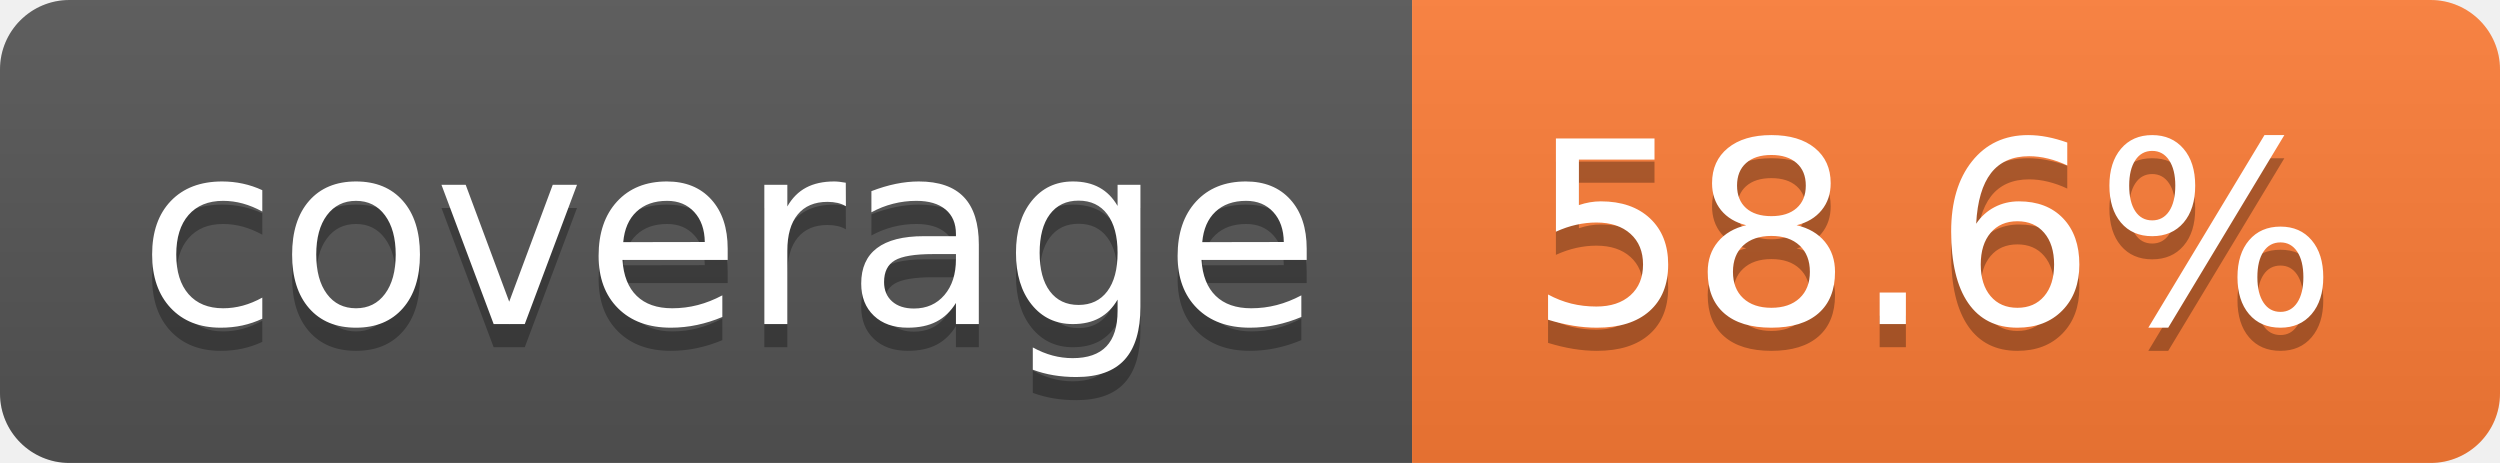
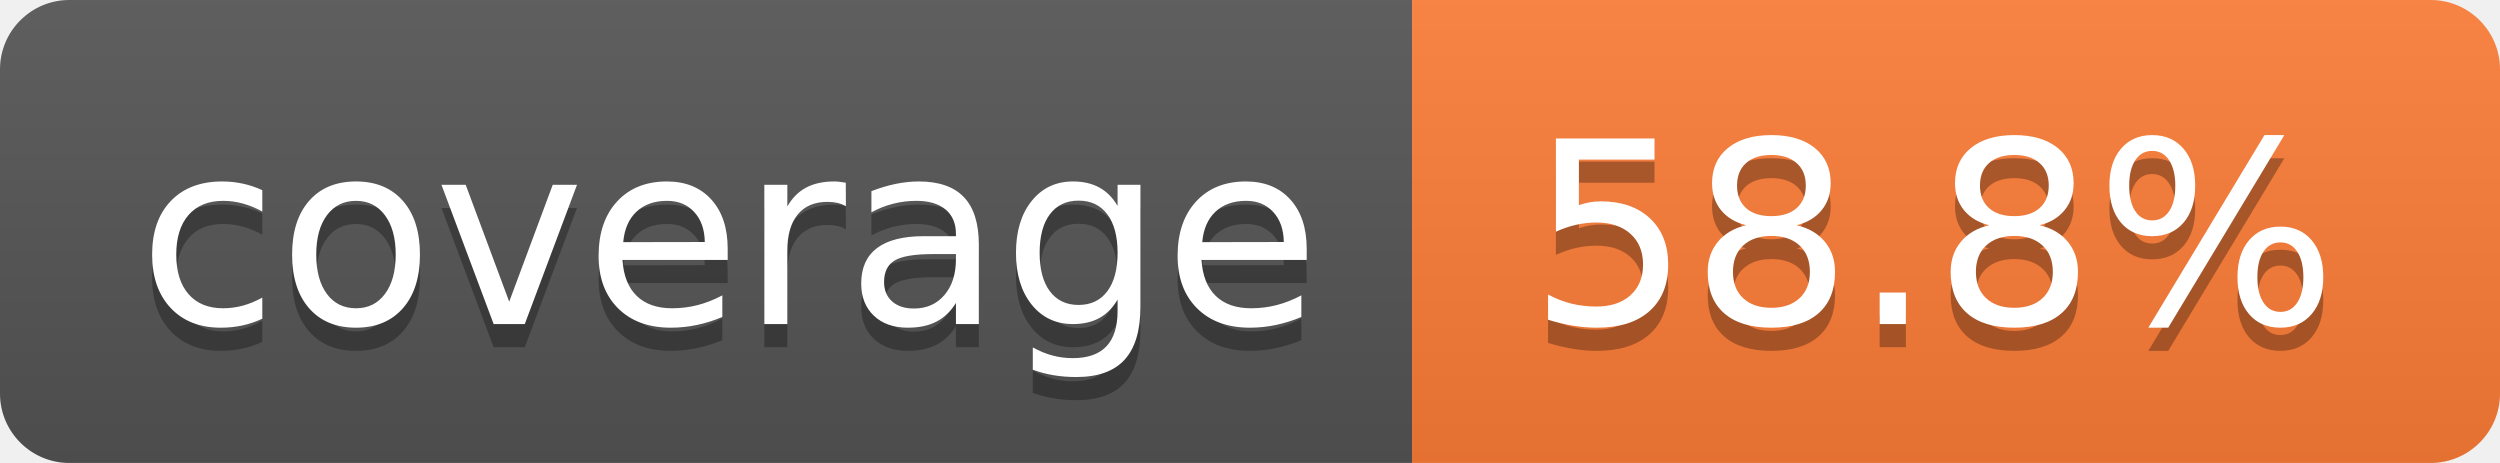
- <svg xmlns="http://www.w3.org/2000/svg" width="108" height="20" role="img" aria-label="coverage: 58.6%">
+ <svg xmlns="http://www.w3.org/2000/svg" width="108" height="20" role="img" aria-label="coverage: 58.8%">
  <linearGradient id="s" x2="0" y2="100%">
    <stop offset="0" stop-color="#bbb" stop-opacity=".1" />
    <stop offset="1" stop-opacity=".1" />
  </linearGradient>
  <clipPath id="r">
    <rect width="108" height="20" rx="3" fill="#fff" />
  </clipPath>
  <g clip-path="url(#r)">
    <rect width="61" height="20" fill="#555" />
    <rect x="61" width="47" height="20" fill="#fe7d37" />
    <rect width="108" height="20" fill="url(#s)" />
  </g>
  <g fill="#fff" text-anchor="middle" font-family="Verdana,Geneva,DejaVu Sans,sans-serif" text-rendering="geometricPrecision" font-size="110">
    <text aria-hidden="true" x="315" y="150" fill="#010101" fill-opacity=".3" transform="scale(.1)" textLength="510">coverage</text>
    <text x="315" y="140" transform="scale(.1)" fill="#fff" textLength="510">coverage</text>
-     <text aria-hidden="true" x="835" y="150" fill="#010101" fill-opacity=".3" transform="scale(.1)" textLength="370">58.6%</text>
-     <text x="835" y="140" transform="scale(.1)" fill="#fff" textLength="370">58.6%</text>
+     <text aria-hidden="true" x="835" y="150" fill="#010101" fill-opacity=".3" transform="scale(.1)" textLength="370">58.8%</text>
+     <text x="835" y="140" transform="scale(.1)" fill="#fff" textLength="370">58.8%</text>
  </g>
</svg>
